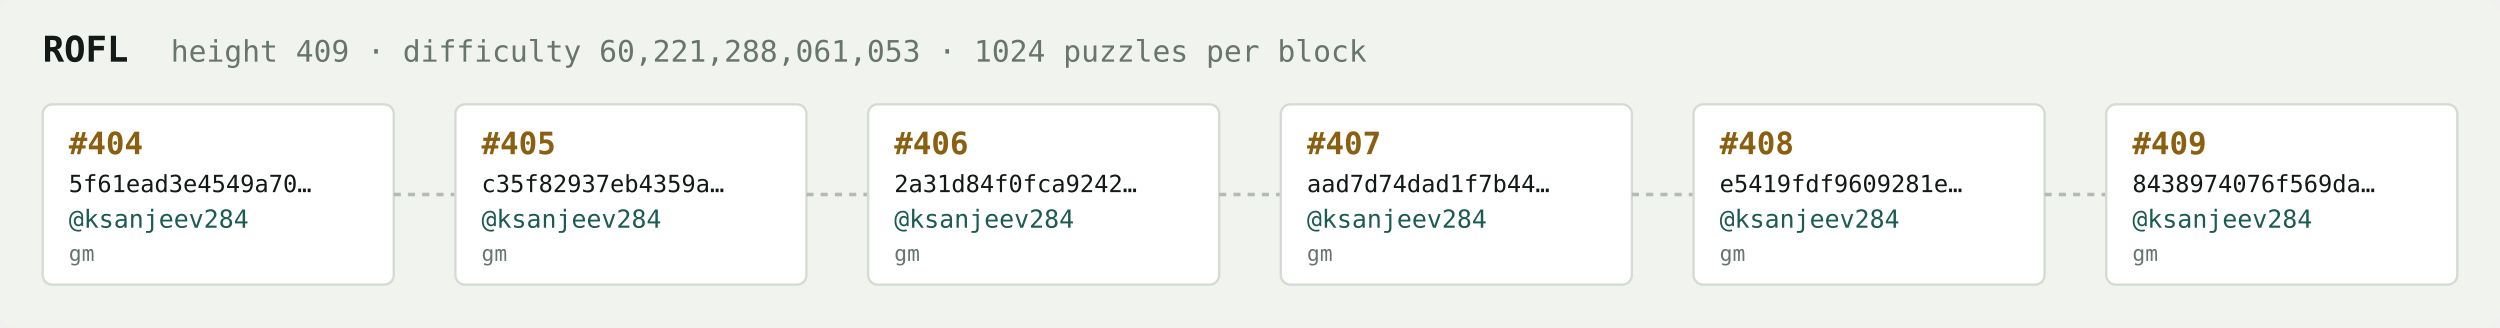
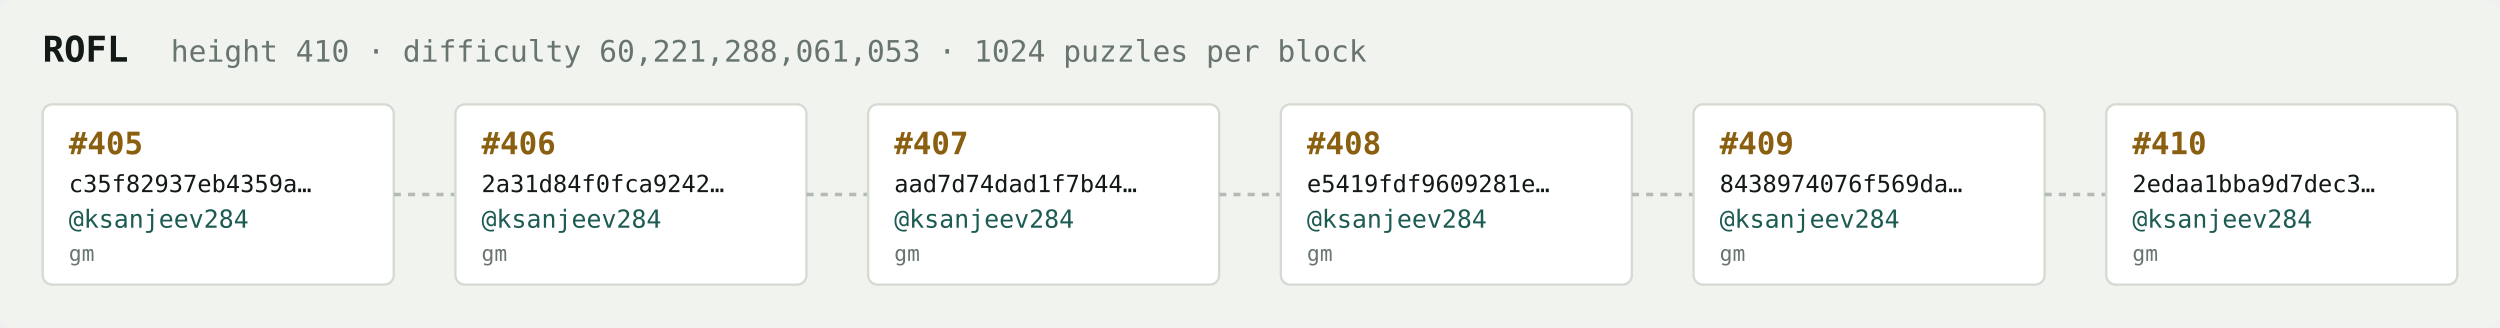
<svg xmlns="http://www.w3.org/2000/svg" width="1054" height="138" viewBox="0 0 1054 138" font-family="ui-monospace,SFMono-Regular,Menlo,monospace">
  <rect fill="#f1f3ef" width="1054" height="138" rx="6" />
  <text x="18" y="26" fill="#121916" font-size="15" font-weight="700">ROFL</text>
-   <text x="72" y="26" fill="#68746e" font-size="12.5">height 409 · difficulty 60,221,288,061,053 · 1024 puzzles per block</text>
+   <text x="72" y="26" fill="#68746e" font-size="12.5">height 410 · difficulty 60,221,288,061,053 · 1024 puzzles per block</text>
  <rect x="18" y="44" width="148" height="76" rx="4" fill="#ffffff" stroke="#d5dbd2" stroke-width="1" />
-   <text x="29" y="65" fill="#8a5f10" font-size="13" font-weight="700">#404</text>
-   <text x="29" y="81" fill="#121916" font-size="10">5f61ead3e4549a70…</text>
+   <text x="29" y="65" fill="#8a5f10" font-size="13" font-weight="700">#405</text>
+   <text x="29" y="81" fill="#121916" font-size="10">c35f82937eb4359a…</text>
  <text x="29" y="96" fill="#1c5b52" font-size="10.5">@ksanjeev284</text>
  <text x="29" y="110" fill="#68746e" font-size="9">gm</text>
  <line x1="166" y1="82.0" x2="192" y2="82.0" stroke="#b3bcb4" stroke-width="1.5" stroke-dasharray="3 3" />
  <rect x="192" y="44" width="148" height="76" rx="4" fill="#ffffff" stroke="#d5dbd2" stroke-width="1" />
-   <text x="203" y="65" fill="#8a5f10" font-size="13" font-weight="700">#405</text>
-   <text x="203" y="81" fill="#121916" font-size="10">c35f82937eb4359a…</text>
+   <text x="203" y="65" fill="#8a5f10" font-size="13" font-weight="700">#406</text>
+   <text x="203" y="81" fill="#121916" font-size="10">2a31d84f0fca9242…</text>
  <text x="203" y="96" fill="#1c5b52" font-size="10.5">@ksanjeev284</text>
  <text x="203" y="110" fill="#68746e" font-size="9">gm</text>
  <line x1="340" y1="82.0" x2="366" y2="82.0" stroke="#b3bcb4" stroke-width="1.5" stroke-dasharray="3 3" />
  <rect x="366" y="44" width="148" height="76" rx="4" fill="#ffffff" stroke="#d5dbd2" stroke-width="1" />
-   <text x="377" y="65" fill="#8a5f10" font-size="13" font-weight="700">#406</text>
-   <text x="377" y="81" fill="#121916" font-size="10">2a31d84f0fca9242…</text>
+   <text x="377" y="65" fill="#8a5f10" font-size="13" font-weight="700">#407</text>
+   <text x="377" y="81" fill="#121916" font-size="10">aad7d74dad1f7b44…</text>
  <text x="377" y="96" fill="#1c5b52" font-size="10.5">@ksanjeev284</text>
  <text x="377" y="110" fill="#68746e" font-size="9">gm</text>
  <line x1="514" y1="82.0" x2="540" y2="82.0" stroke="#b3bcb4" stroke-width="1.5" stroke-dasharray="3 3" />
  <rect x="540" y="44" width="148" height="76" rx="4" fill="#ffffff" stroke="#d5dbd2" stroke-width="1" />
-   <text x="551" y="65" fill="#8a5f10" font-size="13" font-weight="700">#407</text>
-   <text x="551" y="81" fill="#121916" font-size="10">aad7d74dad1f7b44…</text>
+   <text x="551" y="65" fill="#8a5f10" font-size="13" font-weight="700">#408</text>
+   <text x="551" y="81" fill="#121916" font-size="10">e5419fdf9609281e…</text>
  <text x="551" y="96" fill="#1c5b52" font-size="10.5">@ksanjeev284</text>
  <text x="551" y="110" fill="#68746e" font-size="9">gm</text>
  <line x1="688" y1="82.0" x2="714" y2="82.0" stroke="#b3bcb4" stroke-width="1.5" stroke-dasharray="3 3" />
  <rect x="714" y="44" width="148" height="76" rx="4" fill="#ffffff" stroke="#d5dbd2" stroke-width="1" />
-   <text x="725" y="65" fill="#8a5f10" font-size="13" font-weight="700">#408</text>
-   <text x="725" y="81" fill="#121916" font-size="10">e5419fdf9609281e…</text>
+   <text x="725" y="65" fill="#8a5f10" font-size="13" font-weight="700">#409</text>
+   <text x="725" y="81" fill="#121916" font-size="10">8438974076f569da…</text>
  <text x="725" y="96" fill="#1c5b52" font-size="10.5">@ksanjeev284</text>
  <text x="725" y="110" fill="#68746e" font-size="9">gm</text>
  <line x1="862" y1="82.0" x2="888" y2="82.0" stroke="#b3bcb4" stroke-width="1.5" stroke-dasharray="3 3" />
  <rect x="888" y="44" width="148" height="76" rx="4" fill="#ffffff" stroke="#d5dbd2" stroke-width="1" />
-   <text x="899" y="65" fill="#8a5f10" font-size="13" font-weight="700">#409</text>
-   <text x="899" y="81" fill="#121916" font-size="10">8438974076f569da…</text>
+   <text x="899" y="65" fill="#8a5f10" font-size="13" font-weight="700">#410</text>
+   <text x="899" y="81" fill="#121916" font-size="10">2edaa1bba9d7dec3…</text>
  <text x="899" y="96" fill="#1c5b52" font-size="10.5">@ksanjeev284</text>
  <text x="899" y="110" fill="#68746e" font-size="9">gm</text>
</svg>
